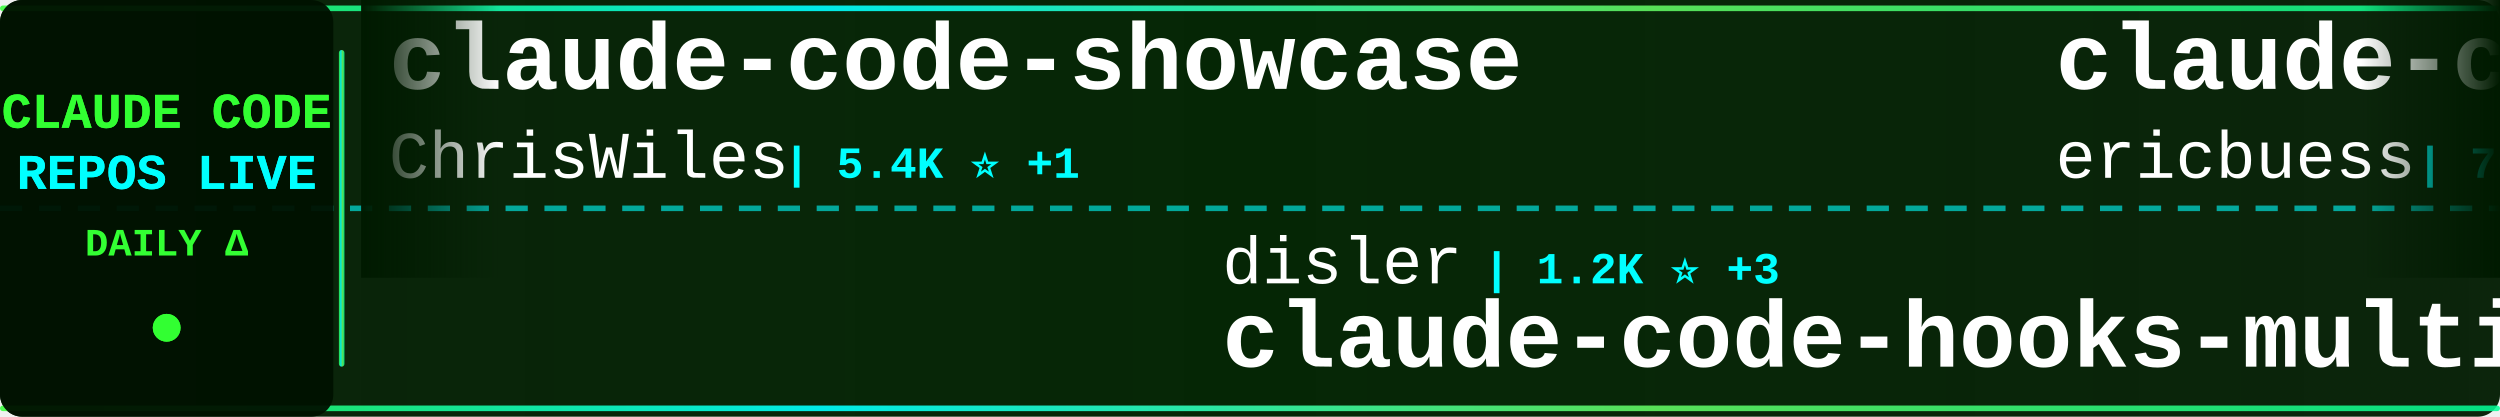
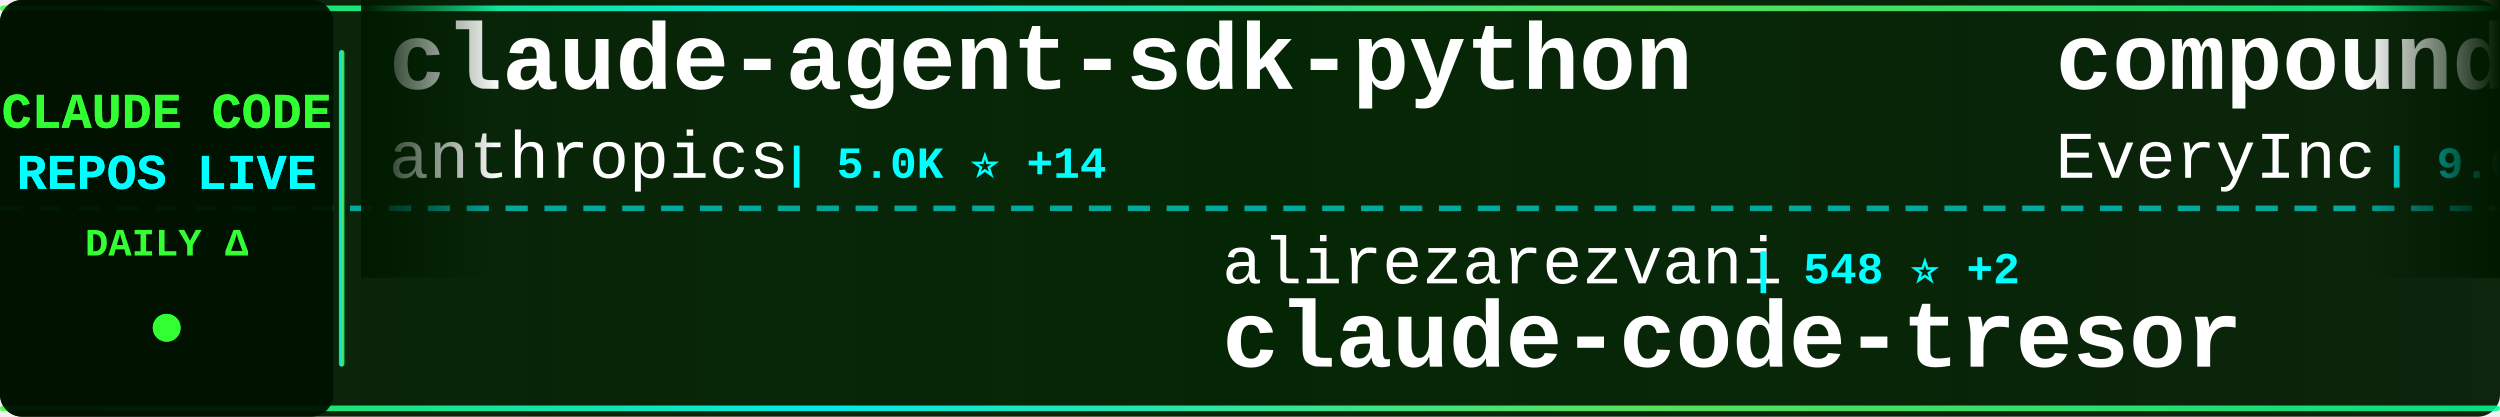
<svg xmlns="http://www.w3.org/2000/svg" width="900" height="150">
  <defs>
    <linearGradient id="tickerBg" x1="0%" y1="0%" x2="100%" y2="0%">
      <stop offset="0%" style="stop-color:#001a00;stop-opacity:0.95" />
      <stop offset="50%" style="stop-color:#002200;stop-opacity:0.98" />
      <stop offset="100%" style="stop-color:#001a00;stop-opacity:0.95" />
    </linearGradient>
    <linearGradient id="borderGrad" x1="0%" y1="0%" x2="100%" y2="0%">
      <stop offset="0%" style="stop-color:#33ff33;stop-opacity:0.85">
        <animate attributeName="stop-opacity" values="0.85;1;0.85" dur="2s" repeatCount="indefinite" />
      </stop>
      <stop offset="33%" style="stop-color:#00ffff;stop-opacity:0.9">
        <animate attributeName="stop-opacity" values="0.9;1;0.9" dur="2.2s" repeatCount="indefinite" />
      </stop>
      <stop offset="66%" style="stop-color:#66ff66;stop-opacity:0.85">
        <animate attributeName="stop-opacity" values="0.85;1;0.85" dur="1.8s" repeatCount="indefinite" />
      </stop>
      <stop offset="100%" style="stop-color:#00ff99;stop-opacity:0.85">
        <animate attributeName="stop-opacity" values="0.85;1;0.85" dur="2s" repeatCount="indefinite" />
      </stop>
    </linearGradient>
    <filter id="textGlow">
      <feGaussianBlur stdDeviation="0.1" result="coloredBlur" />
      <feMerge>
        <feMergeNode in="coloredBlur" />
        <feMergeNode in="SourceGraphic" />
      </feMerge>
    </filter>
    <filter id="metricGlow">
      <feGaussianBlur stdDeviation="0.2" result="coloredBlur" />
      <feMerge>
        <feMergeNode in="coloredBlur" />
        <feMergeNode in="SourceGraphic" />
      </feMerge>
    </filter>
    <linearGradient id="leftFade" x1="0%" y1="0%" x2="100%" y2="0%">
      <stop offset="0%" style="stop-color:#001a00;stop-opacity:1" />
      <stop offset="100%" style="stop-color:#001a00;stop-opacity:0" />
    </linearGradient>
    <linearGradient id="rightFade" x1="0%" y1="0%" x2="100%" y2="0%">
      <stop offset="0%" style="stop-color:#001a00;stop-opacity:0" />
      <stop offset="100%" style="stop-color:#001a00;stop-opacity:1" />
    </linearGradient>
  </defs>
  <rect width="900" height="150" fill="url(#tickerBg)" rx="8" />
  <rect x="0" y="2" width="900" height="2" fill="url(#borderGrad)" rx="1" />
  <rect x="0" y="146" width="900" height="2" fill="url(#borderGrad)" rx="1" />
  <line x1="0" y1="75" x2="900" y2="75" stroke="#00ffff" stroke-width="2" stroke-dasharray="8 6" opacity="0.6" />
  <rect x="0" y="0" width="120" height="150" fill="#001100" opacity="0.95" rx="8" />
  <text x="60" y="46" font-family="'Courier New', monospace" font-size="18" font-weight="bold" fill="#33ff33" text-anchor="middle" filter="url(#textGlow)">
    CLAUDE CODE
  </text>
  <text x="60" y="68" font-family="'Courier New', monospace" font-size="18" font-weight="bold" fill="#00ffff" text-anchor="middle" filter="url(#textGlow)">
    REPOS LIVE
  </text>
  <text x="60" y="92" font-family="'Courier New', monospace" font-size="14" font-weight="bold" fill="#33ff33" text-anchor="middle">
    DAILY Δ
  </text>
  <circle cx="60" cy="118" r="5" fill="#33ff33" filter="url(#metricGlow)">
    <animate attributeName="r" values="4;6;4" dur="1.5s" repeatCount="indefinite" />
    <animate attributeName="opacity" values="0.6;1;0.6" dur="1.5s" repeatCount="indefinite" />
  </circle>
  <rect x="122" y="18" width="2" height="114" fill="url(#borderGrad)" rx="1" />
  <clipPath id="tickerClip">
    <rect x="130" y="0" width="770" height="150" />
  </clipPath>
  <g clip-path="url(#tickerClip)">
    <g id="tickerItems">
      <animateTransform attributeName="transform" attributeType="XML" type="translate" from="0 0" to="-3000 0" dur="54s" repeatCount="indefinite" />
      <g transform="translate(0, 0)">
-         <text x="140" y="32" font-family="'Courier New', monospace" font-size="34" font-weight="bold" fill="#ffffff">claude-code-showcase</text>
-         <text x="140" y="64" font-family="'Courier New', monospace" font-size="24" font-weight="normal" fill="#ffffff" opacity="1.0">ChrisWiles</text>
-         <text x="282" y="64" font-family="'Courier New', monospace" font-size="16" font-weight="bold" fill="#00ffff"> | 5.4K ⭐ +1</text>
+         <text x="140" y="32" font-family="'Courier New', monospace" font-size="34" font-weight="bold" fill="#ffffff">claude-agent-sdk-python</text>
+         <text x="140" y="64" font-family="'Courier New', monospace" font-size="24" font-weight="normal" fill="#ffffff" opacity="1.0">anthropics</text>
+         <text x="282" y="64" font-family="'Courier New', monospace" font-size="16" font-weight="bold" fill="#00ffff"> | 5.0K ⭐ +14</text>
      </g>
      <g transform="translate(300, 0)">
-         <text x="140" y="102" font-family="'Courier New', monospace" font-size="24" font-weight="normal" fill="#ffffff" opacity="1.0">disler</text>
-         <text x="234" y="102" font-family="'Courier New', monospace" font-size="16" font-weight="bold" fill="#00ffff"> | 1.2K ⭐ +3</text>
-         <text x="140" y="132" font-family="'Courier New', monospace" font-size="34" font-weight="bold" fill="#ffffff">claude-code-hooks-multi-...</text>
+         <text x="140" y="102" font-family="'Courier New', monospace" font-size="24" font-weight="normal" fill="#ffffff" opacity="1.0">alirezarezvani</text>
+         <text x="330" y="102" font-family="'Courier New', monospace" font-size="16" font-weight="bold" fill="#00ffff"> | 548 ⭐ +2</text>
+         <text x="140" y="132" font-family="'Courier New', monospace" font-size="34" font-weight="bold" fill="#ffffff">claude-code-tresor</text>
      </g>
      <g transform="translate(600, 0)">
-         <text x="140" y="32" font-family="'Courier New', monospace" font-size="34" font-weight="bold" fill="#ffffff">claude-code-docs</text>
-         <text x="140" y="64" font-family="'Courier New', monospace" font-size="24" font-weight="normal" fill="#ffffff" opacity="1.0">ericbuess</text>
-         <text x="270" y="64" font-family="'Courier New', monospace" font-size="16" font-weight="bold" fill="#00ffff"> | 702 ⭐</text>
+         <text x="140" y="32" font-family="'Courier New', monospace" font-size="34" font-weight="bold" fill="#ffffff">compound-engineering-plu...</text>
+         <text x="140" y="64" font-family="'Courier New', monospace" font-size="24" font-weight="normal" fill="#ffffff" opacity="1.0">EveryInc</text>
+         <text x="258" y="64" font-family="'Courier New', monospace" font-size="16" font-weight="bold" fill="#00ffff"> | 9.6K ⭐ +17</text>
      </g>
      <g transform="translate(900, 0)">
-         <text x="140" y="102" font-family="'Courier New', monospace" font-size="24" font-weight="normal" fill="#ffffff" opacity="1.0">browser-use</text>
-         <text x="294" y="102" font-family="'Courier New', monospace" font-size="16" font-weight="bold" fill="#00ffff"> | 79.0K ⭐ +34</text>
-         <text x="140" y="132" font-family="'Courier New', monospace" font-size="34" font-weight="bold" fill="#ffffff">browser-use</text>
+         <text x="140" y="102" font-family="'Courier New', monospace" font-size="24" font-weight="normal" fill="#ffffff" opacity="1.0">jarrodwatts</text>
+         <text x="294" y="102" font-family="'Courier New', monospace" font-size="16" font-weight="bold" fill="#00ffff"> | 944 ⭐ -1</text>
+         <text x="140" y="132" font-family="'Courier New', monospace" font-size="34" font-weight="bold" fill="#ffffff">claude-code-config</text>
      </g>
      <g transform="translate(1200, 0)">
-         <text x="140" y="32" font-family="'Courier New', monospace" font-size="34" font-weight="bold" fill="#ffffff">Claude-Code-Workflow</text>
-         <text x="140" y="64" font-family="'Courier New', monospace" font-size="24" font-weight="normal" fill="#ffffff" opacity="1.0">catlog22</text>
-         <text x="258" y="64" font-family="'Courier New', monospace" font-size="16" font-weight="bold" fill="#00ffff"> | 1.3K ⭐</text>
+         <text x="140" y="32" font-family="'Courier New', monospace" font-size="34" font-weight="bold" fill="#ffffff">claude-code-proxy</text>
+         <text x="140" y="64" font-family="'Courier New', monospace" font-size="24" font-weight="normal" fill="#ffffff" opacity="1.0">fuergaosi233</text>
+         <text x="306" y="64" font-family="'Courier New', monospace" font-size="16" font-weight="bold" fill="#00ffff"> | 2.1K ⭐ +3</text>
      </g>
      <g transform="translate(1500, 0)">
-         <text x="140" y="102" font-family="'Courier New', monospace" font-size="24" font-weight="normal" fill="#ffffff" opacity="1.0">wasabeef</text>
-         <text x="258" y="102" font-family="'Courier New', monospace" font-size="16" font-weight="bold" fill="#00ffff"> | 1.0K ⭐ +1</text>
-         <text x="140" y="132" font-family="'Courier New', monospace" font-size="34" font-weight="bold" fill="#ffffff">claude-code-cookbook</text>
+         <text x="140" y="102" font-family="'Courier New', monospace" font-size="24" font-weight="normal" fill="#ffffff" opacity="1.0">anthropics</text>
+         <text x="282" y="102" font-family="'Courier New', monospace" font-size="16" font-weight="bold" fill="#00ffff"> | 1.5K ⭐ +4</text>
+         <text x="140" y="132" font-family="'Courier New', monospace" font-size="34" font-weight="bold" fill="#ffffff">claude-agent-sdk-demos</text>
      </g>
      <g transform="translate(1800, 0)">
-         <text x="140" y="32" font-family="'Courier New', monospace" font-size="34" font-weight="bold" fill="#ffffff">claude-code-webui</text>
-         <text x="140" y="64" font-family="'Courier New', monospace" font-size="24" font-weight="normal" fill="#ffffff" opacity="1.0">sugyan</text>
-         <text x="234" y="64" font-family="'Courier New', monospace" font-size="16" font-weight="bold" fill="#00ffff"> | 935 ⭐</text>
+         <text x="140" y="32" font-family="'Courier New', monospace" font-size="34" font-weight="bold" fill="#ffffff">awesome-claude-skills</text>
+         <text x="140" y="64" font-family="'Courier New', monospace" font-size="24" font-weight="normal" fill="#ffffff" opacity="1.0">ComposioHQ</text>
+         <text x="282" y="64" font-family="'Courier New', monospace" font-size="16" font-weight="bold" fill="#00ffff"> | 38.0K ⭐ +157</text>
      </g>
      <g transform="translate(2100, 0)">
-         <text x="140" y="102" font-family="'Courier New', monospace" font-size="24" font-weight="normal" fill="#ffffff" opacity="1.0">feiskyer</text>
-         <text x="258" y="102" font-family="'Courier New', monospace" font-size="16" font-weight="bold" fill="#00ffff"> | 1.2K ⭐ +1</text>
-         <text x="140" y="132" font-family="'Courier New', monospace" font-size="34" font-weight="bold" fill="#ffffff">claude-code-settings</text>
+         <text x="140" y="102" font-family="'Courier New', monospace" font-size="24" font-weight="normal" fill="#ffffff" opacity="1.0">MadAppGang</text>
+         <text x="282" y="102" font-family="'Courier New', monospace" font-size="16" font-weight="bold" fill="#00ffff"> | 238 ⭐</text>
+         <text x="140" y="132" font-family="'Courier New', monospace" font-size="34" font-weight="bold" fill="#ffffff">claude-code</text>
      </g>
      <g transform="translate(2400, 0)">
-         <text x="140" y="32" font-family="'Courier New', monospace" font-size="34" font-weight="bold" fill="#ffffff">claude-code-viewer</text>
-         <text x="140" y="64" font-family="'Courier New', monospace" font-size="24" font-weight="normal" fill="#ffffff" opacity="1.0">d-kimuson</text>
-         <text x="270" y="64" font-family="'Courier New', monospace" font-size="16" font-weight="bold" fill="#00ffff"> | 915 ⭐ +1</text>
+         <text x="140" y="32" font-family="'Courier New', monospace" font-size="34" font-weight="bold" fill="#ffffff">claude-code-hooks-master...</text>
+         <text x="140" y="64" font-family="'Courier New', monospace" font-size="24" font-weight="normal" fill="#ffffff" opacity="1.0">disler</text>
+         <text x="234" y="64" font-family="'Courier New', monospace" font-size="16" font-weight="bold" fill="#00ffff"> | 3.2K ⭐ +2</text>
      </g>
      <g transform="translate(2700, 0)">
-         <text x="140" y="102" font-family="'Courier New', monospace" font-size="24" font-weight="normal" fill="#ffffff" opacity="1.0">wshobson</text>
-         <text x="258" y="102" font-family="'Courier New', monospace" font-size="16" font-weight="bold" fill="#00ffff"> | 29.4K ⭐ +18</text>
-         <text x="140" y="132" font-family="'Courier New', monospace" font-size="34" font-weight="bold" fill="#ffffff">agents</text>
+         <text x="140" y="102" font-family="'Courier New', monospace" font-size="24" font-weight="normal" fill="#ffffff" opacity="1.0">ericbuess</text>
+         <text x="270" y="102" font-family="'Courier New', monospace" font-size="16" font-weight="bold" fill="#00ffff"> | 703 ⭐ +1</text>
+         <text x="140" y="132" font-family="'Courier New', monospace" font-size="34" font-weight="bold" fill="#ffffff">claude-code-docs</text>
      </g>
      <g transform="translate(3000, 0)">
-         <text x="140" y="32" font-family="'Courier New', monospace" font-size="34" font-weight="bold" fill="#ffffff">claude-code-showcase</text>
-         <text x="140" y="64" font-family="'Courier New', monospace" font-size="24" font-weight="normal" fill="#ffffff" opacity="1.0">ChrisWiles</text>
-         <text x="282" y="64" font-family="'Courier New', monospace" font-size="16" font-weight="bold" fill="#00ffff"> | 5.4K ⭐ +1</text>
+         <text x="140" y="32" font-family="'Courier New', monospace" font-size="34" font-weight="bold" fill="#ffffff">claude-agent-sdk-python</text>
+         <text x="140" y="64" font-family="'Courier New', monospace" font-size="24" font-weight="normal" fill="#ffffff" opacity="1.0">anthropics</text>
+         <text x="282" y="64" font-family="'Courier New', monospace" font-size="16" font-weight="bold" fill="#00ffff"> | 5.0K ⭐ +14</text>
      </g>
      <g transform="translate(3300, 0)">
-         <text x="140" y="102" font-family="'Courier New', monospace" font-size="24" font-weight="normal" fill="#ffffff" opacity="1.0">disler</text>
-         <text x="234" y="102" font-family="'Courier New', monospace" font-size="16" font-weight="bold" fill="#00ffff"> | 1.2K ⭐ +3</text>
-         <text x="140" y="132" font-family="'Courier New', monospace" font-size="34" font-weight="bold" fill="#ffffff">claude-code-hooks-multi-...</text>
+         <text x="140" y="102" font-family="'Courier New', monospace" font-size="24" font-weight="normal" fill="#ffffff" opacity="1.0">alirezarezvani</text>
+         <text x="330" y="102" font-family="'Courier New', monospace" font-size="16" font-weight="bold" fill="#00ffff"> | 548 ⭐ +2</text>
+         <text x="140" y="132" font-family="'Courier New', monospace" font-size="34" font-weight="bold" fill="#ffffff">claude-code-tresor</text>
      </g>
      <g transform="translate(3600, 0)">
-         <text x="140" y="32" font-family="'Courier New', monospace" font-size="34" font-weight="bold" fill="#ffffff">claude-code-docs</text>
-         <text x="140" y="64" font-family="'Courier New', monospace" font-size="24" font-weight="normal" fill="#ffffff" opacity="1.0">ericbuess</text>
-         <text x="270" y="64" font-family="'Courier New', monospace" font-size="16" font-weight="bold" fill="#00ffff"> | 702 ⭐</text>
+         <text x="140" y="32" font-family="'Courier New', monospace" font-size="34" font-weight="bold" fill="#ffffff">compound-engineering-plu...</text>
+         <text x="140" y="64" font-family="'Courier New', monospace" font-size="24" font-weight="normal" fill="#ffffff" opacity="1.0">EveryInc</text>
+         <text x="258" y="64" font-family="'Courier New', monospace" font-size="16" font-weight="bold" fill="#00ffff"> | 9.6K ⭐ +17</text>
      </g>
      <g transform="translate(3900, 0)">
-         <text x="140" y="102" font-family="'Courier New', monospace" font-size="24" font-weight="normal" fill="#ffffff" opacity="1.0">browser-use</text>
-         <text x="294" y="102" font-family="'Courier New', monospace" font-size="16" font-weight="bold" fill="#00ffff"> | 79.0K ⭐ +34</text>
-         <text x="140" y="132" font-family="'Courier New', monospace" font-size="34" font-weight="bold" fill="#ffffff">browser-use</text>
+         <text x="140" y="102" font-family="'Courier New', monospace" font-size="24" font-weight="normal" fill="#ffffff" opacity="1.0">jarrodwatts</text>
+         <text x="294" y="102" font-family="'Courier New', monospace" font-size="16" font-weight="bold" fill="#00ffff"> | 944 ⭐ -1</text>
+         <text x="140" y="132" font-family="'Courier New', monospace" font-size="34" font-weight="bold" fill="#ffffff">claude-code-config</text>
      </g>
    </g>
  </g>
  <rect x="130" y="0" width="50" height="100" fill="url(#leftFade)" />
  <rect x="850" y="0" width="50" height="100" fill="url(#rightFade)" />
</svg>
